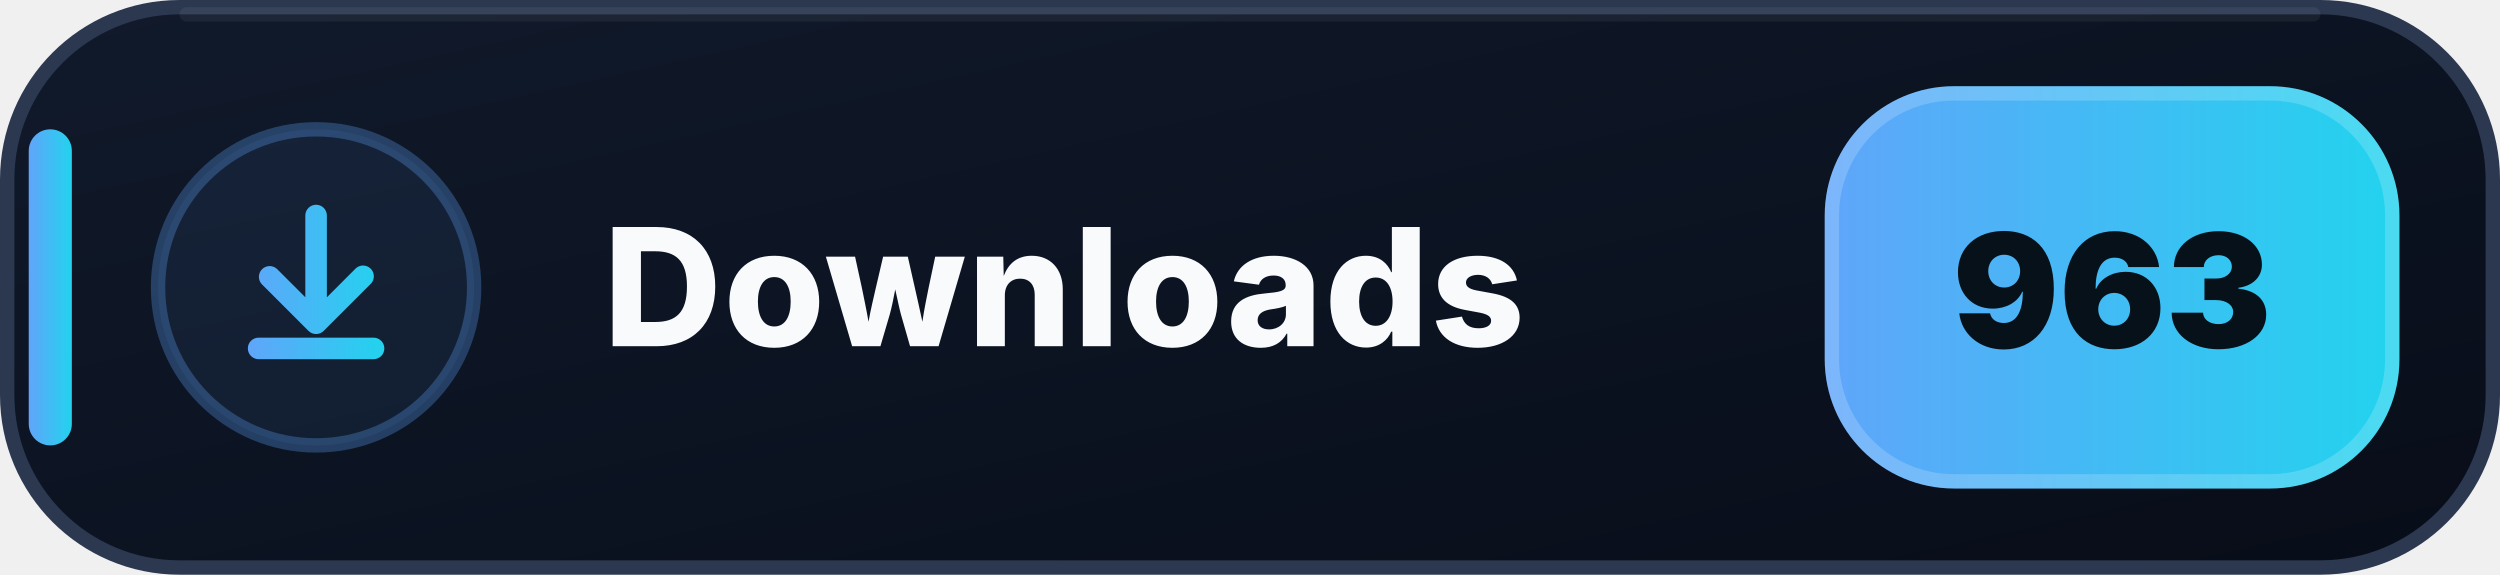
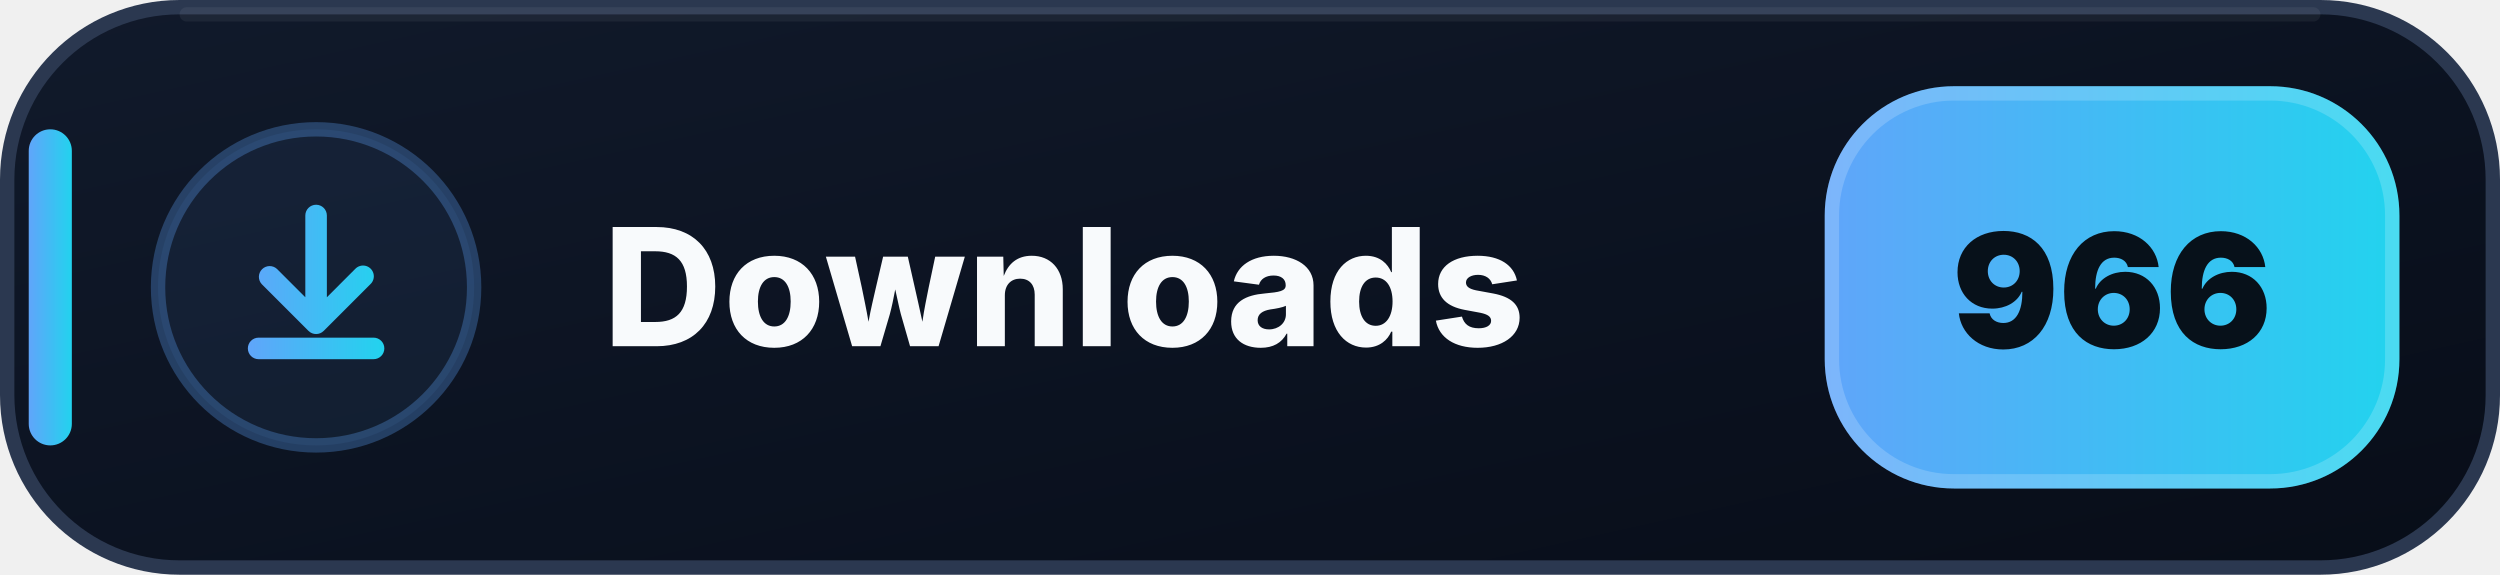
- <svg xmlns="http://www.w3.org/2000/svg" width="174" height="40" viewBox="0 0 174 40" role="img" aria-label="Downloads: 963">
+ <svg xmlns="http://www.w3.org/2000/svg" width="174" height="40" viewBox="0 0 174 40" role="img" aria-label="Downloads: 966">
  <defs>
    <linearGradient id="downloads-bg" x1="0" y1="0" x2="1" y2="1">
      <stop offset="0" stop-color="#111A2B" />
      <stop offset=".58" stop-color="#0B1220" />
      <stop offset="1" stop-color="#080D18" />
    </linearGradient>
    <linearGradient id="downloads-accent" x1="0" y1="0" x2="1" y2="0">
      <stop offset="0" stop-color="#60A5FA" />
      <stop offset="1" stop-color="#22D3EE" />
    </linearGradient>
  </defs>
  <rect x=".5" y=".5" width="173" height="39" rx="12" fill="url(#downloads-bg)" stroke="#2B3850" />
  <path d="M13 1h148" stroke="#FFFFFF" stroke-opacity=".055" stroke-linecap="round" />
  <rect x="2" y="9" width="3" height="22" rx="1.5" fill="url(#downloads-accent)" />
  <circle cx="22" cy="20" r="11" fill="#60A5FA" fill-opacity=".075" stroke="#60A5FA" stroke-opacity=".3" />
  <g transform="translate(14 12)" fill="url(#downloads-accent)">
    <path d="M8 2.25a.75.75 0 0 1 .75.75v5.69l1.97-1.97a.75.75 0 1 1 1.06 1.06l-3.25 3.25a.75.75 0 0 1-1.06 0L4.22 7.78a.75.75 0 0 1 1.06-1.06l1.97 1.97V3A.75.75 0 0 1 8 2.25Zm-4.75 10a.75.75 0 0 1 .75-.75h8a.75.75 0 0 1 0 1.5H4a.75.75 0 0 1-.75-.75Z" />
  </g>
  <text x="42" y="24.1" fill="#F8FAFC" font-family="Segoe UI,Inter,Arial,sans-serif" font-size="11.4" font-weight="800" letter-spacing=".12">Downloads</text>
  <rect x="127" y="6" width="40" height="28" rx="9" fill="url(#downloads-accent)" />
  <rect x="127.5" y="6.5" width="39" height="27" rx="8.5" fill="none" stroke="#FFFFFF" stroke-opacity=".18" />
-   <text x="147" y="24.2" text-anchor="middle" fill="#07111A" font-family="Segoe UI,Inter,Arial,sans-serif" font-size="11" font-weight="900">963</text>
+   <text x="147" y="24.2" text-anchor="middle" fill="#07111A" font-family="Segoe UI,Inter,Arial,sans-serif" font-size="11" font-weight="900">966</text>
</svg>
